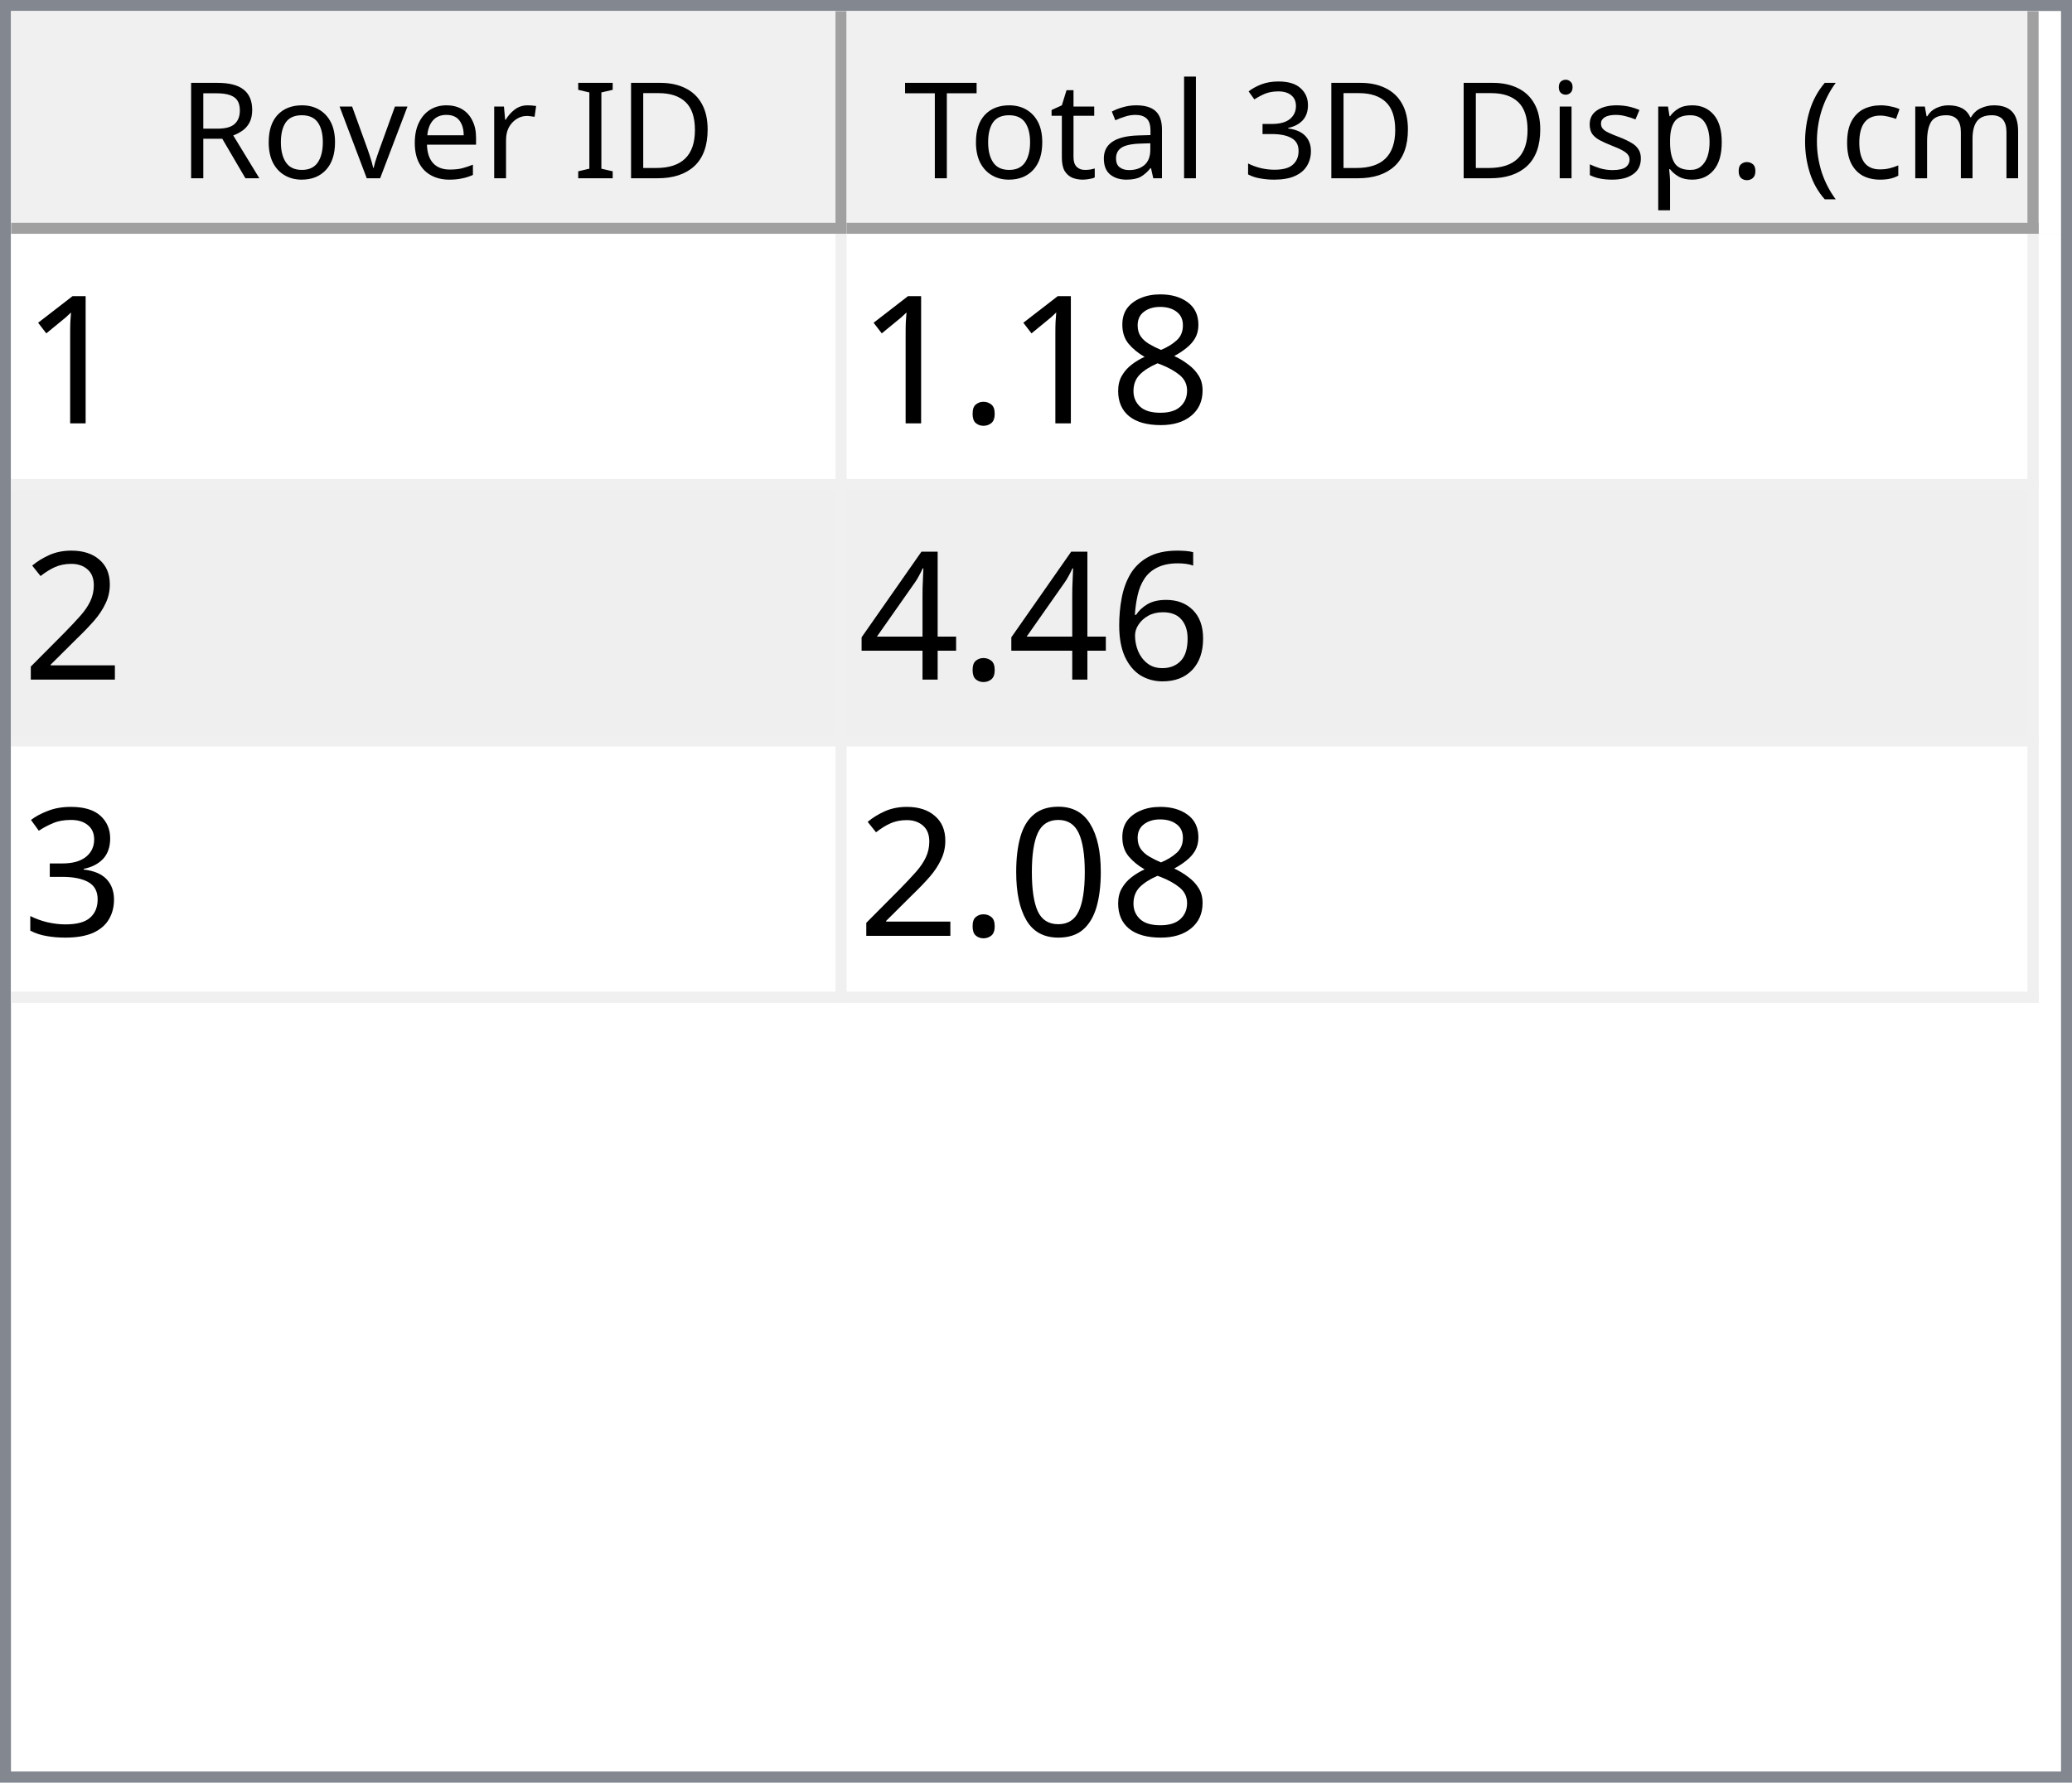
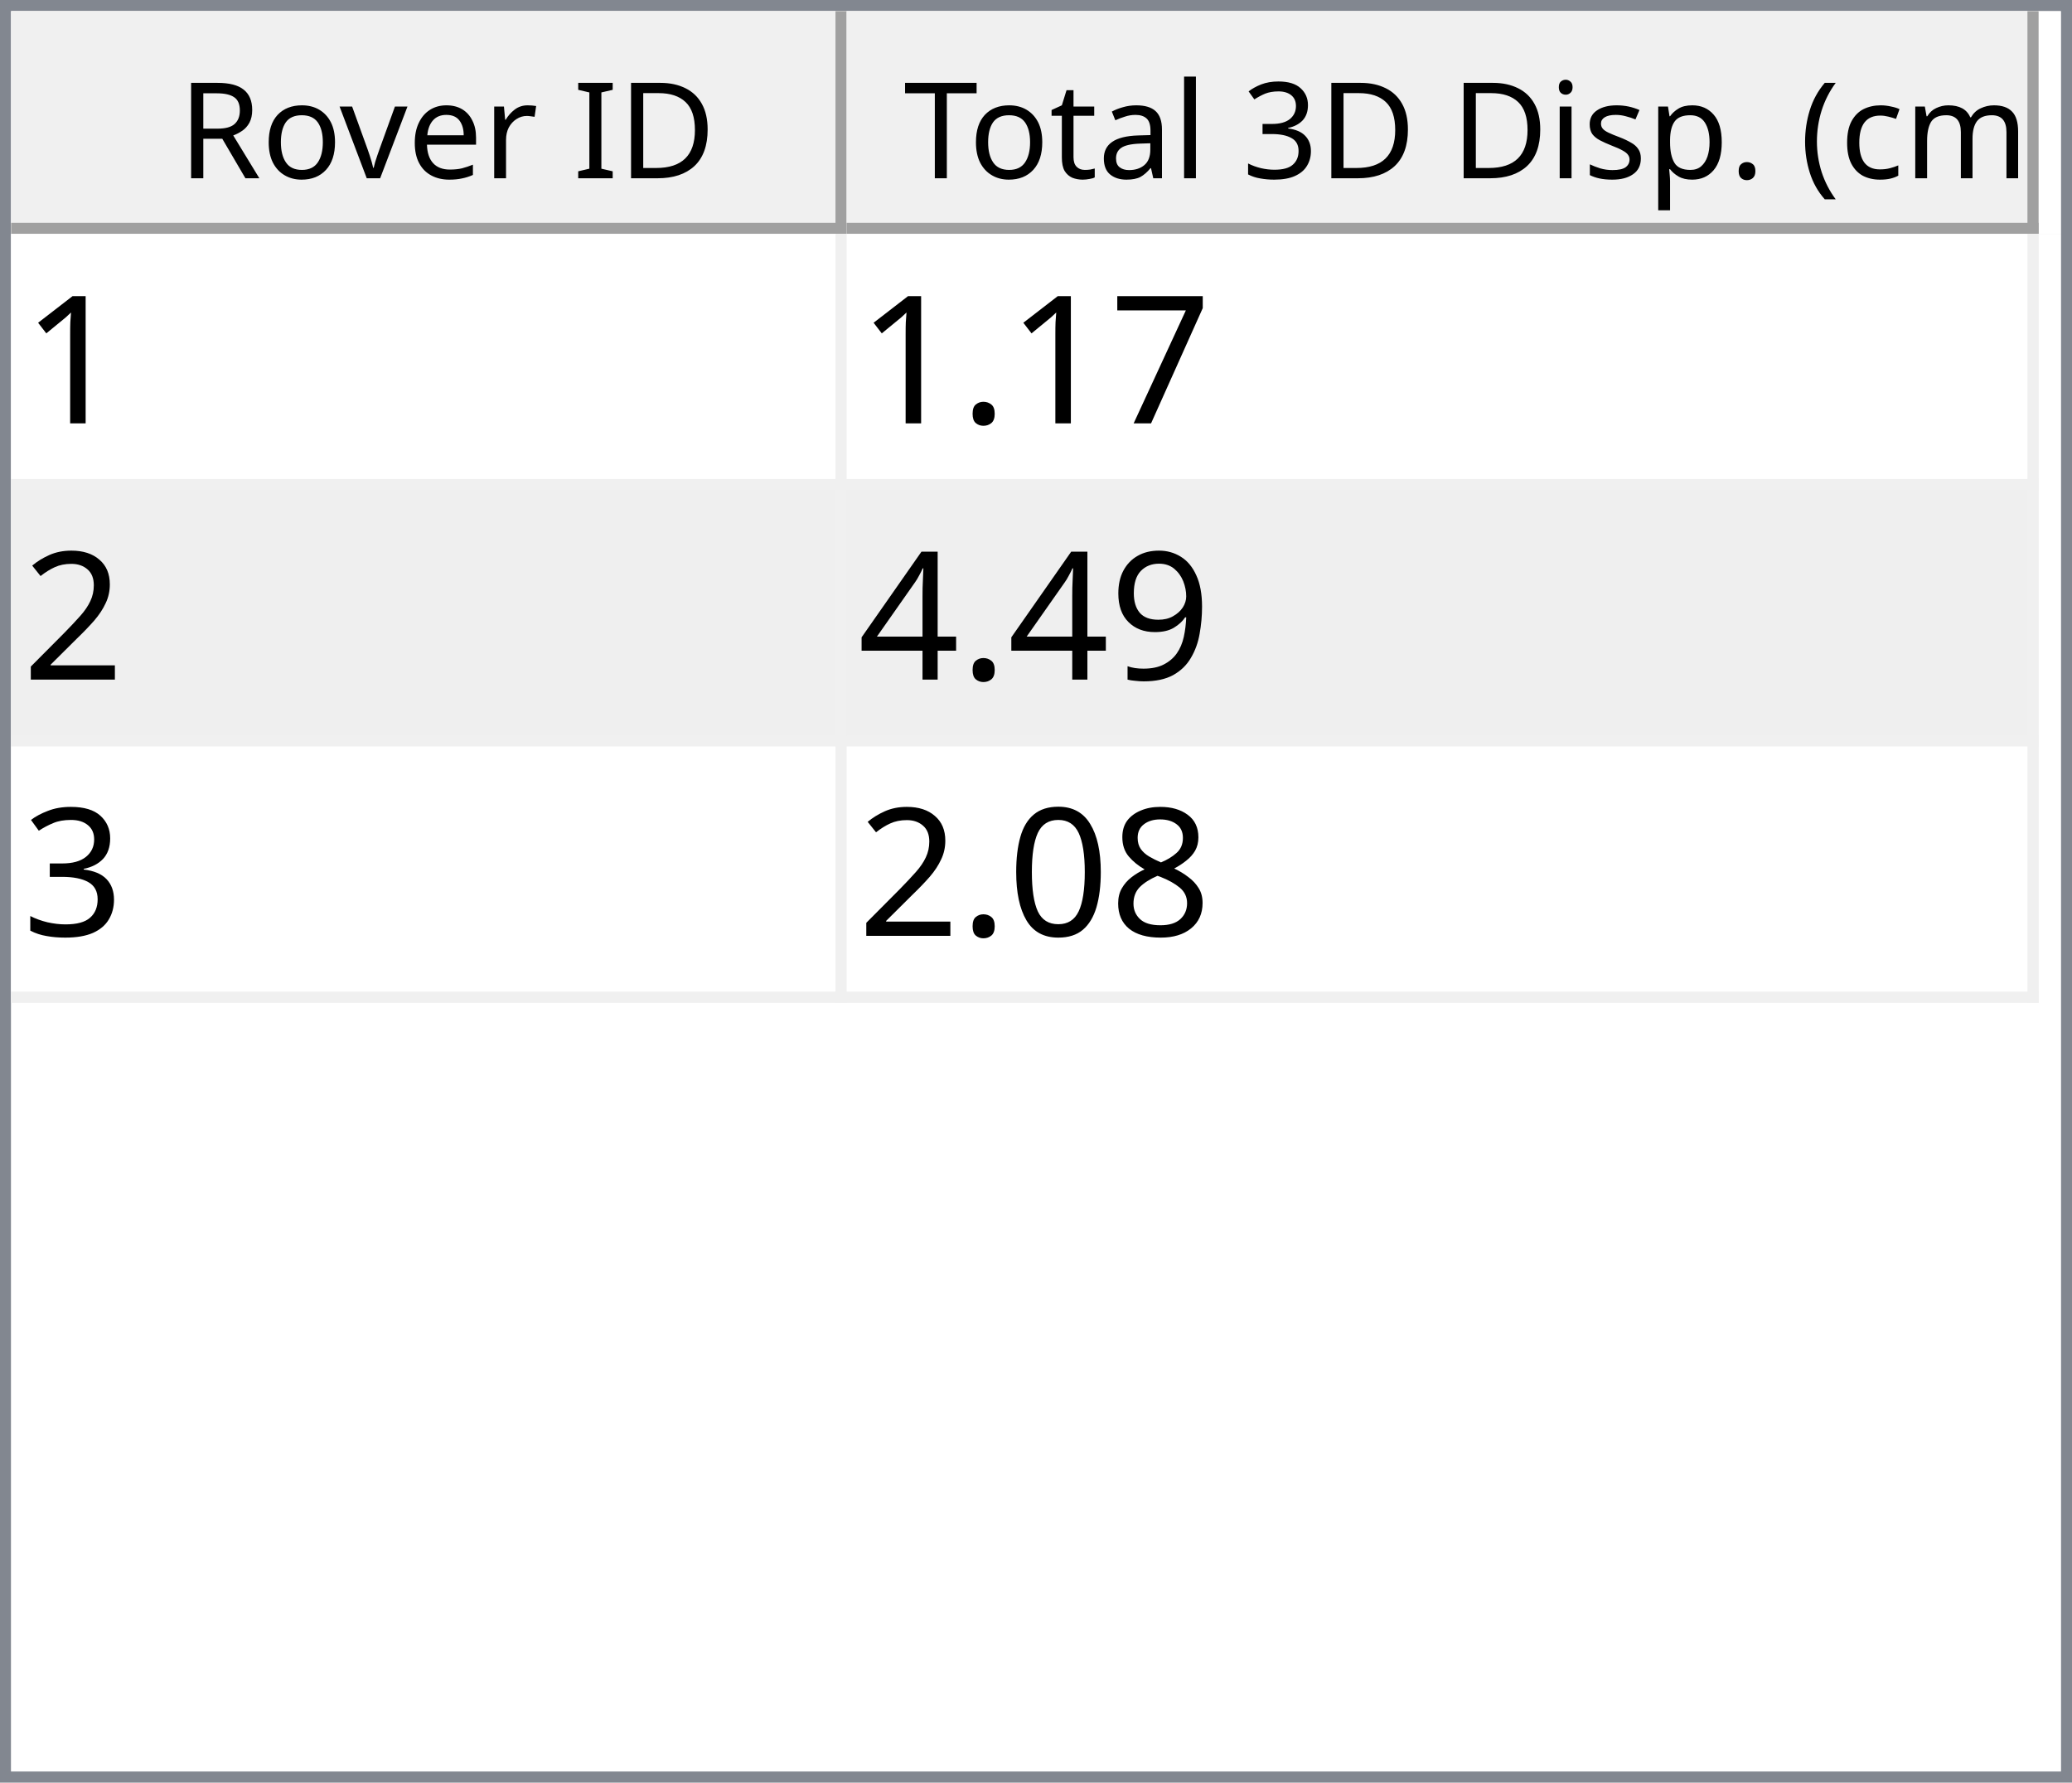
<svg xmlns="http://www.w3.org/2000/svg" style="fill-opacity:1; color-rendering:auto; color-interpolation:auto; text-rendering:auto; stroke:black; stroke-linecap:square; stroke-miterlimit:10; shape-rendering:auto; stroke-opacity:1; fill:black; stroke-dasharray:none; font-weight:normal; stroke-width:1; font-family:'Dialog'; font-style:normal; stroke-linejoin:miter; font-size:12px; stroke-dashoffset:0; image-rendering:auto;" width="186" height="160">
  <defs id="genericDefs" />
  <g>
    <defs id="defs1">
      <clipPath clipPathUnits="userSpaceOnUse" id="clipPath1">
        <path d="M0 0 L186 0 L186 160 L0 160 L0 0 Z" />
      </clipPath>
      <clipPath clipPathUnits="userSpaceOnUse" id="clipPath2">
        <path d="M0 0 L0 160 L186 160 L186 0 Z" />
      </clipPath>
      <clipPath clipPathUnits="userSpaceOnUse" id="clipPath3">
        <path d="M0 0 L0 20 L184 20 L184 0 Z" />
      </clipPath>
      <clipPath clipPathUnits="userSpaceOnUse" id="clipPath4">
        <path d="M0 0 L0 20 L75 20 L75 0 Z" />
      </clipPath>
      <clipPath clipPathUnits="userSpaceOnUse" id="clipPath5">
        <path d="M1 1 L1 19 L74 19 L74 1 Z" />
      </clipPath>
      <clipPath clipPathUnits="userSpaceOnUse" id="clipPath6">
        <path d="M0 0 L0 18 L73 18 L73 0 Z" />
      </clipPath>
      <clipPath clipPathUnits="userSpaceOnUse" id="clipPath7">
        <path d="M-0.5 -0.5 L-0.5 19.5 L74.5 19.5 L74.5 -0.5 Z" />
      </clipPath>
      <clipPath clipPathUnits="userSpaceOnUse" id="clipPath8">
        <path d="M0 0 L0 20 L107 20 L107 0 Z" />
      </clipPath>
      <clipPath clipPathUnits="userSpaceOnUse" id="clipPath9">
        <path d="M1 1 L1 19 L106 19 L106 1 Z" />
      </clipPath>
      <clipPath clipPathUnits="userSpaceOnUse" id="clipPath10">
        <path d="M0 0 L0 18 L105 18 L105 0 Z" />
      </clipPath>
      <clipPath clipPathUnits="userSpaceOnUse" id="clipPath11">
        <path d="M-0.5 -0.5 L-0.5 19.5 L106.5 19.5 L106.5 -0.5 Z" />
      </clipPath>
      <clipPath clipPathUnits="userSpaceOnUse" id="clipPath12">
        <path d="M0 0 L0 138 L184 138 L184 0 Z" />
      </clipPath>
      <clipPath clipPathUnits="userSpaceOnUse" id="clipPath13">
        <path d="M0 0 L0 69 L182 69 L182 0 Z" />
      </clipPath>
      <clipPath clipPathUnits="userSpaceOnUse" id="clipPath14">
        <path d="M-0.5 -0.5 L-0.5 68.5 L181.5 68.5 L181.5 -0.5 Z" />
      </clipPath>
      <clipPath clipPathUnits="userSpaceOnUse" id="clipPath15">
        <path d="M0 0 L0 22 L74 22 L74 0 Z" />
      </clipPath>
      <clipPath clipPathUnits="userSpaceOnUse" id="clipPath16">
        <path d="M0 0 L0 22 L106 22 L106 0 Z" />
      </clipPath>
      <font horiz-adv-x="64.551" id="font1">
        <font-face ascent="107.91" descent="25.098" units-per-em="100" style="font-style:normal; font-family:Segoe UI; font-weight:normal;" />
        <missing-glyph horiz-adv-x="64.551" d="M8.109 0 L8.109 68.266 L56.453 68.266 L56.453 0 L8.109 0 ZM15.328 7.234 L49.219 7.234 L49.219 61.031 L15.328 61.031 L15.328 7.234 Z" />
        <glyph unicode="D" horiz-adv-x="70.117" d="M9.188 0 L9.188 70.016 L28.516 70.016 Q65.531 70.016 65.531 35.891 Q65.531 19.672 55.25 9.836 Q44.969 0 27.734 0 L9.188 0 ZM17.391 62.594 L17.391 7.422 L27.828 7.422 Q41.609 7.422 49.273 14.797 Q56.938 22.172 56.938 35.688 Q56.938 62.594 28.328 62.594 L17.391 62.594 Z" />
        <glyph unicode="I" horiz-adv-x="26.611" d="M17.391 0 L9.188 0 L9.188 70.016 L17.391 70.016 L17.391 0 Z" />
        <glyph unicode=" " horiz-adv-x="27.393" d="" />
        <glyph unicode="r" horiz-adv-x="34.766" d="M34.188 41.891 Q32.078 43.5 28.125 43.5 Q23 43.5 19.555 38.672 Q16.109 33.844 16.109 25.484 L16.109 0 L8.109 0 L8.109 50 L16.109 50 L16.109 39.703 L16.312 39.703 Q18.016 44.969 21.531 47.922 Q25.047 50.875 29.391 50.875 Q32.516 50.875 34.188 50.203 L34.188 41.891 Z" />
        <glyph unicode="e" horiz-adv-x="52.295" d="M48.297 23 L12.984 23 Q13.188 14.656 17.484 10.109 Q21.781 5.562 29.297 5.562 Q37.75 5.562 44.828 11.141 L44.828 3.609 Q38.234 -1.172 27.391 -1.172 Q16.797 -1.172 10.742 5.641 Q4.688 12.453 4.688 24.812 Q4.688 36.469 11.305 43.82 Q17.922 51.172 27.734 51.172 Q37.547 51.172 42.922 44.828 Q48.297 38.484 48.297 27.203 L48.297 23 ZM40.094 29.781 Q40.047 36.719 36.75 40.578 Q33.453 44.438 27.594 44.438 Q21.922 44.438 17.969 40.383 Q14.016 36.328 13.094 29.781 L40.094 29.781 Z" />
        <glyph unicode="v" horiz-adv-x="47.9" d="M47.406 50 L27.484 0 L19.625 0 L0.688 50 L9.469 50 L22.172 13.672 Q23.578 9.672 23.922 6.688 L24.125 6.688 Q24.609 10.453 25.688 13.484 L38.969 50 L47.406 50 Z" />
        <glyph unicode="o" horiz-adv-x="58.594" d="M29 -1.172 Q17.922 -1.172 11.305 5.836 Q4.688 12.844 4.688 24.422 Q4.688 37.016 11.57 44.094 Q18.453 51.172 30.172 51.172 Q41.359 51.172 47.633 44.289 Q53.906 37.406 53.906 25.203 Q53.906 13.234 47.141 6.031 Q40.375 -1.172 29 -1.172 ZM29.594 44.438 Q21.875 44.438 17.383 39.188 Q12.891 33.938 12.891 24.703 Q12.891 15.828 17.43 10.695 Q21.969 5.562 29.594 5.562 Q37.359 5.562 41.531 10.594 Q45.703 15.625 45.703 24.906 Q45.703 34.281 41.531 39.359 Q37.359 44.438 29.594 44.438 Z" />
        <glyph unicode="R" horiz-adv-x="59.814" d="M59.375 0 L49.609 0 L37.891 19.625 Q36.281 22.359 34.766 24.289 Q33.25 26.219 31.664 27.438 Q30.078 28.656 28.25 29.219 Q26.422 29.781 24.125 29.781 L17.391 29.781 L17.391 0 L9.188 0 L9.188 70.016 L30.078 70.016 Q34.672 70.016 38.555 68.867 Q42.438 67.719 45.289 65.375 Q48.141 63.031 49.758 59.547 Q51.375 56.062 51.375 51.375 Q51.375 47.703 50.273 44.656 Q49.172 41.609 47.148 39.211 Q45.125 36.812 42.266 35.133 Q39.406 33.453 35.844 32.516 L35.844 32.328 Q37.594 31.547 38.891 30.547 Q40.188 29.547 41.359 28.18 Q42.531 26.812 43.68 25.078 Q44.828 23.344 46.234 21.047 L59.375 0 ZM17.391 62.594 L17.391 37.203 L28.516 37.203 Q31.594 37.203 34.203 38.133 Q36.812 39.062 38.719 40.797 Q40.625 42.531 41.703 45.047 Q42.781 47.562 42.781 50.688 Q42.781 56.297 39.141 59.445 Q35.5 62.594 28.609 62.594 L17.391 62.594 Z" />
        <glyph unicode=")" horiz-adv-x="30.176" d="M8.297 -15.922 L1.172 -15.922 Q16.406 2.344 16.406 26.812 Q16.406 51.469 1.078 70.016 L8.297 70.016 Q23.531 52.156 23.531 26.703 Q23.531 1.375 8.297 -15.922 Z" />
        <glyph unicode="m" horiz-adv-x="86.133" d="M79.109 0 L71.094 0 L71.094 28.719 Q71.094 37.016 68.531 40.727 Q65.969 44.438 59.906 44.438 Q54.781 44.438 51.195 39.75 Q47.609 35.062 47.609 28.516 L47.609 0 L39.594 0 L39.594 29.688 Q39.594 44.438 28.219 44.438 Q22.953 44.438 19.531 40.016 Q16.109 35.594 16.109 28.516 L16.109 0 L8.109 0 L8.109 50 L16.109 50 L16.109 42.094 L16.312 42.094 Q21.625 51.172 31.844 51.172 Q36.969 51.172 40.773 48.312 Q44.578 45.453 46 40.828 Q51.562 51.172 62.594 51.172 Q79.109 51.172 79.109 30.812 L79.109 0 Z" />
        <glyph unicode="c" horiz-adv-x="46.191" d="M42.188 2.297 Q36.422 -1.172 28.516 -1.172 Q17.828 -1.172 11.258 5.789 Q4.688 12.75 4.688 23.828 Q4.688 36.188 11.766 43.68 Q18.844 51.172 30.672 51.172 Q37.25 51.172 42.281 48.734 L42.281 40.531 Q36.719 44.438 30.375 44.438 Q22.703 44.438 17.797 38.945 Q12.891 33.453 12.891 24.516 Q12.891 15.719 17.508 10.641 Q22.125 5.562 29.891 5.562 Q36.422 5.562 42.188 9.906 L42.188 2.297 Z" />
        <glyph unicode="(" horiz-adv-x="30.176" d="M29.109 -15.922 L21.969 -15.922 Q6.844 1.375 6.844 26.703 Q6.844 52.156 21.969 70.016 L29.203 70.016 Q13.875 51.469 13.875 26.812 Q13.875 2.344 29.109 -15.922 Z" />
        <glyph unicode="." horiz-adv-x="21.68" d="M10.891 -1.078 Q8.641 -1.078 7.055 0.539 Q5.469 2.156 5.469 4.391 Q5.469 6.641 7.055 8.273 Q8.641 9.906 10.891 9.906 Q13.188 9.906 14.797 8.273 Q16.406 6.641 16.406 4.391 Q16.406 2.156 14.797 0.539 Q13.188 -1.078 10.891 -1.078 Z" />
        <glyph unicode="p" horiz-adv-x="58.789" d="M16.312 7.234 L16.109 7.234 L16.109 -23 L8.109 -23 L8.109 50 L16.109 50 L16.109 41.219 L16.312 41.219 Q22.219 51.172 33.594 51.172 Q43.266 51.172 48.688 44.461 Q54.109 37.75 54.109 26.469 Q54.109 13.922 48 6.375 Q41.891 -1.172 31.297 -1.172 Q21.578 -1.172 16.312 7.234 ZM16.109 27.391 L16.109 20.406 Q16.109 14.203 20.141 9.883 Q24.172 5.562 30.375 5.562 Q37.641 5.562 41.773 11.133 Q45.906 16.703 45.906 26.609 Q45.906 34.969 42.047 39.703 Q38.188 44.438 31.594 44.438 Q24.609 44.438 20.359 39.578 Q16.109 34.719 16.109 27.391 Z" />
        <glyph unicode="s" horiz-adv-x="42.432" d="M5.078 1.812 L5.078 10.406 Q11.625 5.562 19.484 5.562 Q30.031 5.562 30.031 12.594 Q30.031 14.594 29.125 15.992 Q28.219 17.391 26.68 18.461 Q25.141 19.531 23.07 20.383 Q21 21.234 18.609 22.172 Q15.281 23.484 12.766 24.828 Q10.25 26.172 8.57 27.859 Q6.891 29.547 6.031 31.695 Q5.172 33.844 5.172 36.719 Q5.172 40.234 6.789 42.945 Q8.406 45.656 11.086 47.484 Q13.766 49.312 17.211 50.242 Q20.656 51.172 24.312 51.172 Q30.812 51.172 35.938 48.922 L35.938 40.828 Q30.422 44.438 23.25 44.438 Q21 44.438 19.195 43.922 Q17.391 43.406 16.094 42.477 Q14.797 41.547 14.086 40.258 Q13.375 38.969 13.375 37.406 Q13.375 35.453 14.086 34.133 Q14.797 32.812 16.164 31.789 Q17.531 30.766 19.484 29.938 Q21.438 29.109 23.922 28.125 Q27.25 26.859 29.883 25.516 Q32.516 24.172 34.375 22.484 Q36.234 20.797 37.234 18.602 Q38.234 16.406 38.234 13.375 Q38.234 9.672 36.602 6.938 Q34.969 4.203 32.234 2.398 Q29.5 0.594 25.93 -0.289 Q22.359 -1.172 18.453 -1.172 Q10.75 -1.172 5.078 1.812 Z" />
        <glyph unicode="i" horiz-adv-x="24.219" d="M12.203 62.703 Q10.062 62.703 8.547 64.164 Q7.031 65.625 7.031 67.875 Q7.031 70.125 8.547 71.609 Q10.062 73.094 12.203 73.094 Q14.406 73.094 15.945 71.609 Q17.484 70.125 17.484 67.875 Q17.484 65.719 15.945 64.211 Q14.406 62.703 12.203 62.703 ZM16.109 0 L8.109 0 L8.109 50 L16.109 50 L16.109 0 Z" />
        <glyph unicode="3" horiz-adv-x="53.906" d="M46.531 19.828 Q46.531 15.094 44.75 11.211 Q42.969 7.328 39.719 4.57 Q36.469 1.812 31.93 0.297 Q27.391 -1.219 21.922 -1.219 Q11.922 -1.219 6 2.594 L6 11.188 Q13.094 5.609 22.219 5.609 Q25.875 5.609 28.828 6.539 Q31.781 7.469 33.906 9.227 Q36.031 10.984 37.18 13.477 Q38.328 15.969 38.328 19.094 Q38.328 32.812 18.797 32.812 L12.984 32.812 L12.984 39.594 L18.5 39.594 Q35.797 39.594 35.797 52.484 Q35.797 64.406 22.609 64.406 Q15.188 64.406 8.688 59.422 L8.688 67.188 Q15.375 71.188 24.609 71.188 Q29 71.188 32.57 69.969 Q36.141 68.75 38.68 66.555 Q41.219 64.359 42.609 61.281 Q44 58.203 44 54.5 Q44 40.672 30.031 36.719 L30.031 36.531 Q33.594 36.141 36.625 34.797 Q39.656 33.453 41.852 31.305 Q44.047 29.156 45.289 26.25 Q46.531 23.344 46.531 19.828 Z" />
        <glyph unicode="l" horiz-adv-x="24.219" d="M16.109 0 L8.109 0 L8.109 74.031 L16.109 74.031 L16.109 0 Z" />
        <glyph unicode="a" horiz-adv-x="50.879" d="M43.891 0 L35.891 0 L35.891 7.812 L35.688 7.812 Q30.469 -1.172 20.312 -1.172 Q12.844 -1.172 8.617 2.781 Q4.391 6.734 4.391 13.281 Q4.391 27.297 20.906 29.594 L35.891 31.688 Q35.891 44.438 25.594 44.438 Q16.547 44.438 9.281 38.281 L9.281 46.484 Q16.656 51.172 26.266 51.172 Q43.891 51.172 43.891 32.516 L43.891 0 ZM35.891 25.297 L23.828 23.641 Q18.266 22.859 15.43 20.875 Q12.594 18.891 12.594 13.875 Q12.594 10.203 15.211 7.883 Q17.828 5.562 22.172 5.562 Q28.125 5.562 32.008 9.742 Q35.891 13.922 35.891 20.312 L35.891 25.297 Z" />
        <glyph unicode="t" horiz-adv-x="33.887" d="M31.297 0.484 Q28.469 -1.078 23.828 -1.078 Q10.688 -1.078 10.688 13.578 L10.688 43.172 L2.094 43.172 L2.094 50 L10.688 50 L10.688 62.203 L18.703 64.797 L18.703 50 L31.297 50 L31.297 43.172 L18.703 43.172 L18.703 14.984 Q18.703 9.969 20.414 7.82 Q22.125 5.672 26.078 5.672 Q29.109 5.672 31.297 7.328 L31.297 0.484 Z" />
        <glyph unicode="T" horiz-adv-x="52.393" d="M50.594 62.594 L30.375 62.594 L30.375 0 L22.172 0 L22.172 62.594 L2 62.594 L2 70.016 L50.594 70.016 L50.594 62.594 Z" />
      </font>
      <font horiz-adv-x="75.0" id="font2">
        <font-face ascent="100.537" descent="21.973" units-per-em="100" style="font-style:normal; font-family:sans-serif; font-weight:normal;" />
        <missing-glyph horiz-adv-x="75.0" d="M12.5 0 L12.5 62.5 L62.5 62.5 L62.5 0 L12.5 0 ZM14.062 1.562 L60.938 1.562 L60.938 60.938 L14.062 60.938 L14.062 1.562 Z" />
        <glyph unicode="1" horiz-adv-x="55.615" d="M37.25 0 L28.469 0 L28.469 56 Q25.297 52.984 20.141 49.953 Q14.984 46.922 10.891 45.406 L10.891 53.906 Q18.266 57.375 23.781 62.305 Q29.297 67.234 31.594 71.875 L37.25 71.875 L37.25 0 Z" />
-         <glyph unicode="8" horiz-adv-x="55.615" d="M17.672 38.812 Q12.203 40.828 9.57 44.539 Q6.938 48.25 6.938 53.422 Q6.938 61.234 12.555 66.555 Q18.172 71.875 27.484 71.875 Q36.859 71.875 42.578 66.43 Q48.297 60.984 48.297 53.172 Q48.297 48.188 45.68 44.508 Q43.062 40.828 37.75 38.812 Q44.344 36.672 47.781 31.883 Q51.219 27.094 51.219 20.453 Q51.219 11.281 44.727 5.031 Q38.234 -1.219 27.641 -1.219 Q17.047 -1.219 10.547 5.055 Q4.047 11.328 4.047 20.703 Q4.047 27.688 7.594 32.398 Q11.141 37.109 17.672 38.812 ZM15.922 53.719 Q15.922 48.641 19.195 45.414 Q22.469 42.188 27.688 42.188 Q32.766 42.188 36.016 45.383 Q39.266 48.578 39.266 53.219 Q39.266 58.062 35.914 61.359 Q32.562 64.656 27.594 64.656 Q22.562 64.656 19.242 61.43 Q15.922 58.203 15.922 53.719 ZM13.094 20.656 Q13.094 16.891 14.875 13.375 Q16.656 9.859 20.172 7.93 Q23.688 6 27.734 6 Q34.031 6 38.133 10.055 Q42.234 14.109 42.234 20.359 Q42.234 26.703 38.016 30.859 Q33.797 35.016 27.438 35.016 Q21.234 35.016 17.164 30.914 Q13.094 26.812 13.094 20.656 Z" />
+         <glyph unicode="7" horiz-adv-x="55.615" d="M4.734 62.203 L4.734 70.656 L51.078 70.656 L51.078 63.812 Q44.234 56.547 37.523 44.484 Q30.812 32.422 27.156 19.672 Q24.516 10.688 23.781 0 L14.75 0 Q14.891 8.453 18.062 20.414 Q21.234 32.375 27.172 43.484 Q33.109 54.594 39.797 62.203 L4.734 62.203 Z" />
        <glyph unicode="." horiz-adv-x="27.783" d="M9.078 0 L9.078 10.016 L19.094 10.016 L19.094 0 L9.078 0 Z" />
        <glyph unicode="2" horiz-adv-x="55.615" d="M50.344 8.453 L50.344 0 L3.031 0 Q2.938 3.172 4.047 6.109 Q5.859 10.938 9.836 15.625 Q13.812 20.312 21.344 26.469 Q33.016 36.031 37.117 41.625 Q41.219 47.219 41.219 52.203 Q41.219 57.422 37.477 61.008 Q33.734 64.594 27.734 64.594 Q21.391 64.594 17.578 60.789 Q13.766 56.984 13.719 50.25 L4.688 51.172 Q5.609 61.281 11.664 66.578 Q17.719 71.875 27.938 71.875 Q38.234 71.875 44.242 66.164 Q50.25 60.453 50.25 52 Q50.25 47.703 48.492 43.555 Q46.734 39.406 42.656 34.812 Q38.578 30.219 29.109 22.219 Q21.188 15.578 18.945 13.211 Q16.703 10.844 15.234 8.453 L50.344 8.453 Z" />
-         <glyph unicode="6" horiz-adv-x="55.615" d="M49.75 54.047 L41.016 53.375 Q39.844 58.547 37.703 60.891 Q34.125 64.656 28.906 64.656 Q24.703 64.656 21.531 62.312 Q17.391 59.281 14.992 53.469 Q12.594 47.656 12.5 36.922 Q15.672 41.75 20.266 44.094 Q24.859 46.438 29.891 46.438 Q38.672 46.438 44.852 39.969 Q51.031 33.5 51.031 23.25 Q51.031 16.5 48.125 10.719 Q45.219 4.938 40.141 1.859 Q35.062 -1.219 28.609 -1.219 Q17.625 -1.219 10.695 6.859 Q3.766 14.938 3.766 33.5 Q3.766 54.25 11.422 63.672 Q18.109 71.875 29.438 71.875 Q37.891 71.875 43.289 67.141 Q48.688 62.406 49.75 54.047 ZM13.875 23.188 Q13.875 18.656 15.797 14.508 Q17.719 10.359 21.188 8.18 Q24.656 6 28.469 6 Q34.031 6 38.039 10.492 Q42.047 14.984 42.047 22.703 Q42.047 30.125 38.086 34.398 Q34.125 38.672 28.125 38.672 Q22.172 38.672 18.023 34.398 Q13.875 30.125 13.875 23.188 Z" />
+         <glyph unicode="9" horiz-adv-x="55.615" d="M5.469 16.547 L13.922 17.328 Q14.984 11.375 18.016 8.688 Q21.047 6 25.781 6 Q29.828 6 32.883 7.859 Q35.938 9.719 37.891 12.82 Q39.844 15.922 41.164 21.195 Q42.484 26.469 42.484 31.938 Q42.484 32.516 42.438 33.688 Q39.797 29.5 35.234 26.883 Q30.672 24.266 25.344 24.266 Q16.453 24.266 10.305 30.711 Q4.156 37.156 4.156 47.703 Q4.156 58.594 10.578 65.234 Q17 71.875 26.656 71.875 Q33.641 71.875 39.43 68.117 Q45.219 64.359 48.219 57.398 Q51.219 50.438 51.219 37.25 Q51.219 23.531 48.242 15.406 Q45.266 7.281 39.383 3.031 Q33.5 -1.219 25.594 -1.219 Q17.188 -1.219 11.867 3.445 Q6.547 8.109 5.469 16.547 ZM41.453 48.141 Q41.453 55.719 37.43 60.156 Q33.406 64.594 27.734 64.594 Q21.875 64.594 17.531 59.812 Q13.188 55.031 13.188 47.406 Q13.188 40.578 17.312 36.305 Q21.438 32.031 27.484 32.031 Q33.594 32.031 37.523 36.305 Q41.453 40.578 41.453 48.141 Z" />
        <glyph unicode="4" horiz-adv-x="55.615" d="M32.328 0 L32.328 17.141 L1.266 17.141 L1.266 25.203 L33.938 71.578 L41.109 71.578 L41.109 25.203 L50.781 25.203 L50.781 17.141 L41.109 17.141 L41.109 0 L32.328 0 ZM32.328 25.203 L32.328 57.469 L9.906 25.203 L32.328 25.203 Z" />
        <glyph unicode="3" horiz-adv-x="55.615" d="M4.203 18.891 L12.984 20.062 Q14.5 12.594 18.141 9.297 Q21.781 6 27 6 Q33.203 6 37.477 10.297 Q41.75 14.594 41.75 20.953 Q41.75 27 37.797 30.93 Q33.844 34.859 27.734 34.859 Q25.25 34.859 21.531 33.891 L22.516 41.609 Q23.391 41.5 23.922 41.5 Q29.547 41.5 34.039 44.43 Q38.531 47.359 38.531 53.469 Q38.531 58.297 35.258 61.477 Q31.984 64.656 26.812 64.656 Q21.688 64.656 18.266 61.43 Q14.844 58.203 13.875 51.766 L5.078 53.328 Q6.688 62.156 12.398 67.016 Q18.109 71.875 26.609 71.875 Q32.469 71.875 37.398 69.359 Q42.328 66.844 44.945 62.5 Q47.562 58.156 47.562 53.266 Q47.562 48.641 45.07 44.828 Q42.578 41.016 37.703 38.766 Q44.047 37.312 47.562 32.695 Q51.078 28.078 51.078 21.141 Q51.078 11.766 44.242 5.25 Q37.406 -1.266 26.953 -1.266 Q17.531 -1.266 11.305 4.352 Q5.078 9.969 4.203 18.891 Z" />
+         <glyph unicode="8" horiz-adv-x="55.615" d="M17.672 38.812 Q12.203 40.828 9.57 44.539 Q6.938 48.25 6.938 53.422 Q6.938 61.234 12.555 66.555 Q18.172 71.875 27.484 71.875 Q36.859 71.875 42.578 66.43 Q48.297 60.984 48.297 53.172 Q48.297 48.188 45.68 44.508 Q43.062 40.828 37.75 38.812 Q44.344 36.672 47.781 31.883 Q51.219 27.094 51.219 20.453 Q51.219 11.281 44.727 5.031 Q38.234 -1.219 27.641 -1.219 Q17.047 -1.219 10.547 5.055 Q4.047 11.328 4.047 20.703 Q4.047 27.688 7.594 32.398 Q11.141 37.109 17.672 38.812 ZM15.922 53.719 Q15.922 48.641 19.195 45.414 Q22.469 42.188 27.688 42.188 Q32.766 42.188 36.016 45.383 Q39.266 48.578 39.266 53.219 Q39.266 58.062 35.914 61.359 Q32.562 64.656 27.594 64.656 Q22.562 64.656 19.242 61.43 Q15.922 58.203 15.922 53.719 ZM13.094 20.656 Q13.094 16.891 14.875 13.375 Q16.656 9.859 20.172 7.93 Q23.688 6 27.734 6 Q34.031 6 38.133 10.055 Q42.234 14.109 42.234 20.359 Q42.234 26.703 38.016 30.859 Q33.797 35.016 27.438 35.016 Q21.234 35.016 17.164 30.914 Q13.094 26.812 13.094 20.656 Z" />
        <glyph unicode="0" horiz-adv-x="55.615" d="M4.156 35.297 Q4.156 48 6.766 55.742 Q9.375 63.484 14.523 67.68 Q19.672 71.875 27.484 71.875 Q33.25 71.875 37.594 69.555 Q41.938 67.234 44.773 62.867 Q47.609 58.5 49.219 52.227 Q50.828 45.953 50.828 35.297 Q50.828 22.703 48.242 14.969 Q45.656 7.234 40.508 3.008 Q35.359 -1.219 27.484 -1.219 Q17.141 -1.219 11.234 6.203 Q4.156 15.141 4.156 35.297 ZM13.188 35.297 Q13.188 17.672 17.312 11.836 Q21.438 6 27.484 6 Q33.547 6 37.672 11.859 Q41.797 17.719 41.797 35.297 Q41.797 52.984 37.672 58.789 Q33.547 64.594 27.391 64.594 Q21.344 64.594 17.719 59.469 Q13.188 52.938 13.188 35.297 Z" />
      </font>
    </defs>
    <g style="fill:white; stroke:white;">
      <rect x="0" y="0" width="186" style="clip-path:url(#clipPath1); stroke:none;" height="160" />
    </g>
    <g style="fill:white; text-rendering:optimizeSpeed; color-rendering:optimizeSpeed; image-rendering:optimizeSpeed; shape-rendering:crispEdges; stroke:white; color-interpolation:sRGB;">
      <rect x="0" width="186" height="160" y="0" style="stroke:none;" />
      <path style="stroke:none;" d="M0 160 L186 160 L186 0 L0 0 Z" />
    </g>
    <g style="fill:rgb(240,240,240); font-family:'Segoe UI'; stroke:rgb(240,240,240);">
      <rect x="0" y="0" width="186" style="clip-path:url(#clipPath2); stroke:none;" height="160" />
    </g>
    <g style="fill:rgb(130,135,144); font-family:'Segoe UI'; stroke:rgb(130,135,144);">
      <path d="M0 0 L186 0 L186 160 L0 160 L0 0 ZM1 1 L185 1 L185 159 L1 159 L1 1 Z" style="fill-rule:evenodd; clip-path:url(#clipPath2); stroke:none;" />
    </g>
    <g style="fill:white; font-family:'Segoe UI'; stroke:white;" transform="translate(1,1)">
      <rect x="0" y="0" width="184" style="clip-path:url(#clipPath3); stroke:none;" height="20" />
    </g>
    <g style="fill:rgb(240,240,240); font-family:'Segoe UI'; stroke:rgb(240,240,240);" transform="translate(1,1)">
      <rect x="0" y="0" width="75" style="clip-path:url(#clipPath4); stroke:none;" height="20" />
    </g>
    <g style="font-family:'Segoe UI';" transform="translate(2,2)">
      <text x="14" xml:space="preserve" y="14" style="clip-path:url(#clipPath6); stroke:none;">Rover ID</text>
    </g>
    <g style="fill:rgb(160,160,160); font-family:'Segoe UI'; stroke:rgb(160,160,160); stroke-linejoin:bevel;" transform="translate(1.5,1.5)">
      <line x1="74" x2="74" y1="0" style="fill:none; clip-path:url(#clipPath7);" y2="19" />
    </g>
    <g style="fill:rgb(160,160,160); font-family:'Segoe UI'; stroke:rgb(160,160,160); stroke-linejoin:bevel;" transform="matrix(1,0,0,1,1,1) translate(0.5,0.5)">
      <line x1="0" x2="74" y1="19" style="fill:none; clip-path:url(#clipPath7);" y2="19" />
    </g>
    <g style="fill:rgb(240,240,240); font-family:'Segoe UI'; stroke:rgb(240,240,240);" transform="translate(76,1)">
      <rect x="0" y="0" width="107" style="clip-path:url(#clipPath8); stroke:none;" height="20" />
    </g>
    <g style="font-family:'Segoe UI';" transform="translate(77,2)">
      <text x="1" xml:space="preserve" y="14" style="clip-path:url(#clipPath10); stroke:none;"> Total 3D Disp. (cm)</text>
    </g>
    <g style="fill:rgb(160,160,160); font-family:'Segoe UI'; stroke:rgb(160,160,160); stroke-linejoin:bevel;" transform="translate(76.5,1.5)">
      <line x1="106" x2="106" y1="0" style="fill:none; clip-path:url(#clipPath11);" y2="19" />
    </g>
    <g style="fill:rgb(160,160,160); font-family:'Segoe UI'; stroke:rgb(160,160,160); stroke-linejoin:bevel;" transform="matrix(1,0,0,1,76,1) translate(0.5,0.5)">
      <line x1="0" x2="106" y1="19" style="fill:none; clip-path:url(#clipPath11);" y2="19" />
    </g>
    <g style="fill:white; font-family:'Segoe UI'; stroke:white;" transform="translate(1,21)">
      <rect x="0" y="0" width="184" style="clip-path:url(#clipPath12); stroke:none;" height="138" />
    </g>
    <g style="fill:rgb(240,240,240); font-size:16px; font-family:sans-serif; stroke:rgb(240,240,240);" transform="translate(1,21)">
      <rect x="0" y="0" width="182" style="clip-path:url(#clipPath13); stroke:none;" height="69" />
      <line transform="translate(0.5,0.5)" x1="0" x2="181" y1="22" style="clip-path:url(#clipPath14); fill:none; stroke-linejoin:bevel;" y2="22" />
    </g>
    <g transform="matrix(1,0,0,1,1,21) translate(0.5,0.5)" style="fill:rgb(240,240,240); font-size:16px; font-family:sans-serif; stroke:rgb(240,240,240); stroke-linejoin:bevel;">
      <line x1="0" x2="181" y1="45" style="fill:none; clip-path:url(#clipPath14);" y2="45" />
    </g>
    <g transform="matrix(1,0,0,1,1,21) translate(0.5,0.5)" style="fill:rgb(240,240,240); font-size:16px; font-family:sans-serif; stroke:rgb(240,240,240); stroke-linejoin:bevel;">
      <line x1="0" x2="181" y1="68" style="fill:none; clip-path:url(#clipPath14);" y2="68" />
    </g>
    <g transform="matrix(1,0,0,1,1,21) translate(0.5,0.5)" style="fill:rgb(240,240,240); font-size:16px; font-family:sans-serif; stroke:rgb(240,240,240); stroke-linejoin:bevel;">
      <line x1="74" x2="74" y1="0" style="fill:none; clip-path:url(#clipPath14);" y2="68" />
    </g>
    <g transform="matrix(1,0,0,1,1,21) translate(0.5,0.5)" style="fill:rgb(240,240,240); font-size:16px; font-family:sans-serif; stroke:rgb(240,240,240); stroke-linejoin:bevel;">
      <line x1="181" x2="181" y1="0" style="fill:none; clip-path:url(#clipPath14);" y2="68" />
    </g>
    <g style="fill:white; font-size:16px; font-family:sans-serif; stroke:white;" transform="matrix(1,0,0,1,1,21)">
      <rect x="0" y="0" width="74" style="clip-path:url(#clipPath15); stroke:none;" height="22" />
      <text x="1" y="17" style="fill:black; clip-path:url(#clipPath15); stroke:none;" xml:space="preserve">1</text>
    </g>
    <g style="fill:white; font-size:16px; font-family:sans-serif; stroke:white;" transform="matrix(1,0,0,1,1,21) translate(75,0)">
      <rect x="0" y="0" width="106" style="clip-path:url(#clipPath16); stroke:none;" height="22" />
-       <text x="1" y="17" style="fill:black; clip-path:url(#clipPath16); stroke:none;" xml:space="preserve">1.18</text>
+       <text x="1" y="17" style="fill:black; clip-path:url(#clipPath16); stroke:none;" xml:space="preserve">1.17</text>
    </g>
    <g style="fill:rgb(239,239,239); font-size:16px; font-family:sans-serif; stroke:rgb(239,239,239);" transform="matrix(1,0,0,1,1,21) translate(0,23)">
      <rect x="0" y="0" width="74" style="clip-path:url(#clipPath15); stroke:none;" height="22" />
      <text x="1" y="17" style="fill:black; clip-path:url(#clipPath15); stroke:none;" xml:space="preserve">2</text>
    </g>
    <g style="fill:rgb(239,239,239); font-size:16px; font-family:sans-serif; stroke:rgb(239,239,239);" transform="matrix(1,0,0,1,1,21) translate(75,23)">
      <rect x="0" y="0" width="106" style="clip-path:url(#clipPath16); stroke:none;" height="22" />
-       <text x="1" y="17" style="fill:black; clip-path:url(#clipPath16); stroke:none;" xml:space="preserve">4.46</text>
+       <text x="1" y="17" style="fill:black; clip-path:url(#clipPath16); stroke:none;" xml:space="preserve">4.49</text>
    </g>
    <g style="fill:white; font-size:16px; font-family:sans-serif; stroke:white;" transform="matrix(1,0,0,1,1,21) translate(0,46)">
      <rect x="0" y="0" width="74" style="clip-path:url(#clipPath15); stroke:none;" height="22" />
      <text x="1" y="17" style="fill:black; clip-path:url(#clipPath15); stroke:none;" xml:space="preserve">3</text>
    </g>
    <g style="fill:white; font-size:16px; font-family:sans-serif; stroke:white;" transform="matrix(1,0,0,1,1,21) translate(75,46)">
      <rect x="0" y="0" width="106" style="clip-path:url(#clipPath16); stroke:none;" height="22" />
      <text x="1" y="17" style="fill:black; clip-path:url(#clipPath16); stroke:none;" xml:space="preserve">2.08</text>
    </g>
  </g>
</svg>
